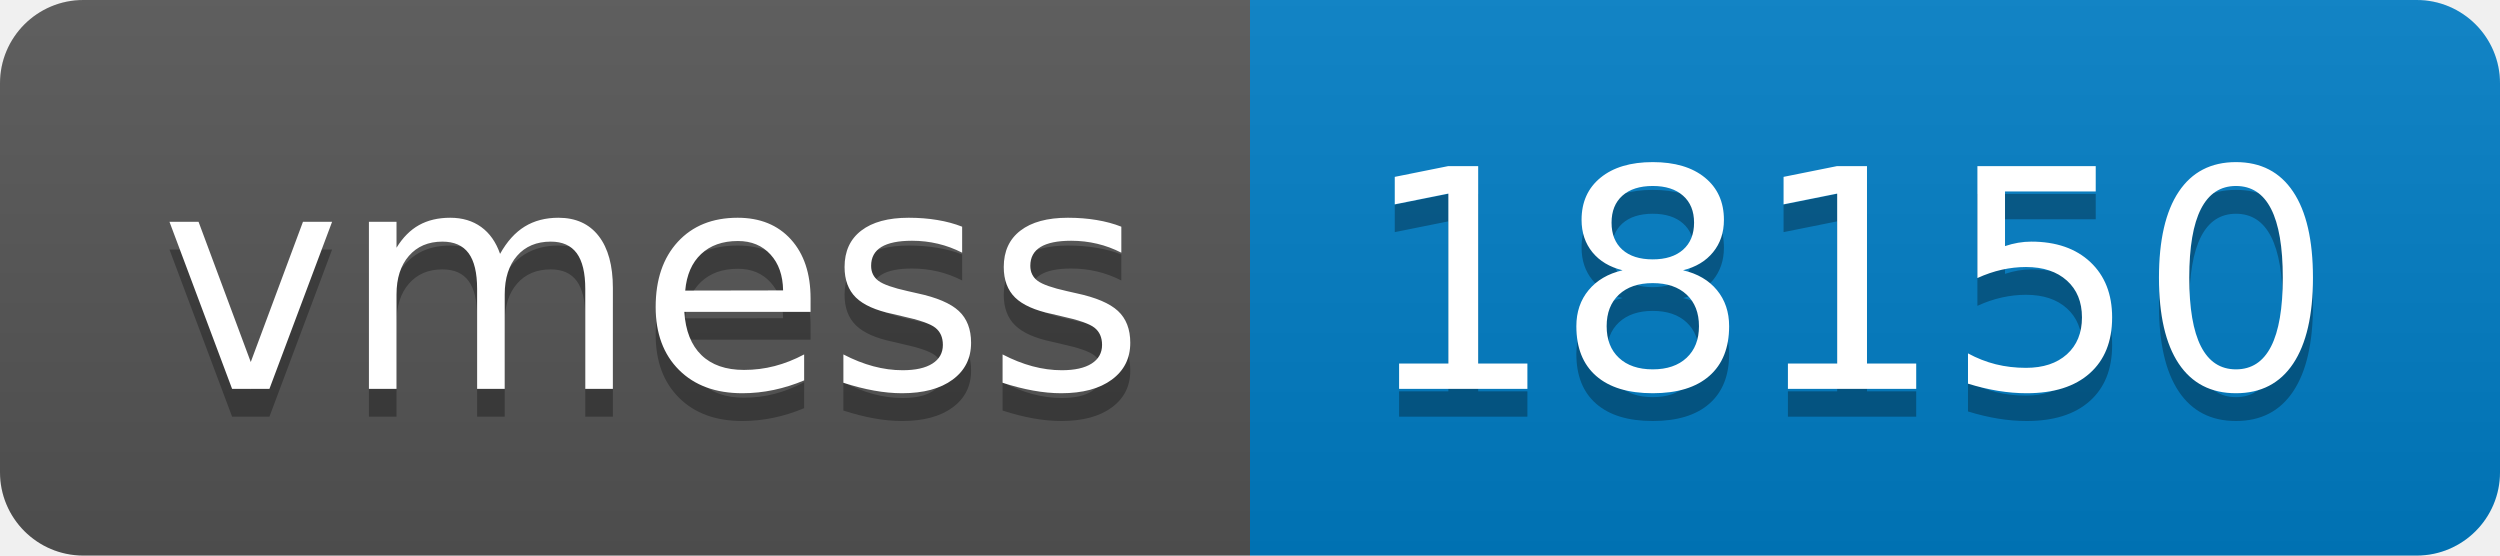
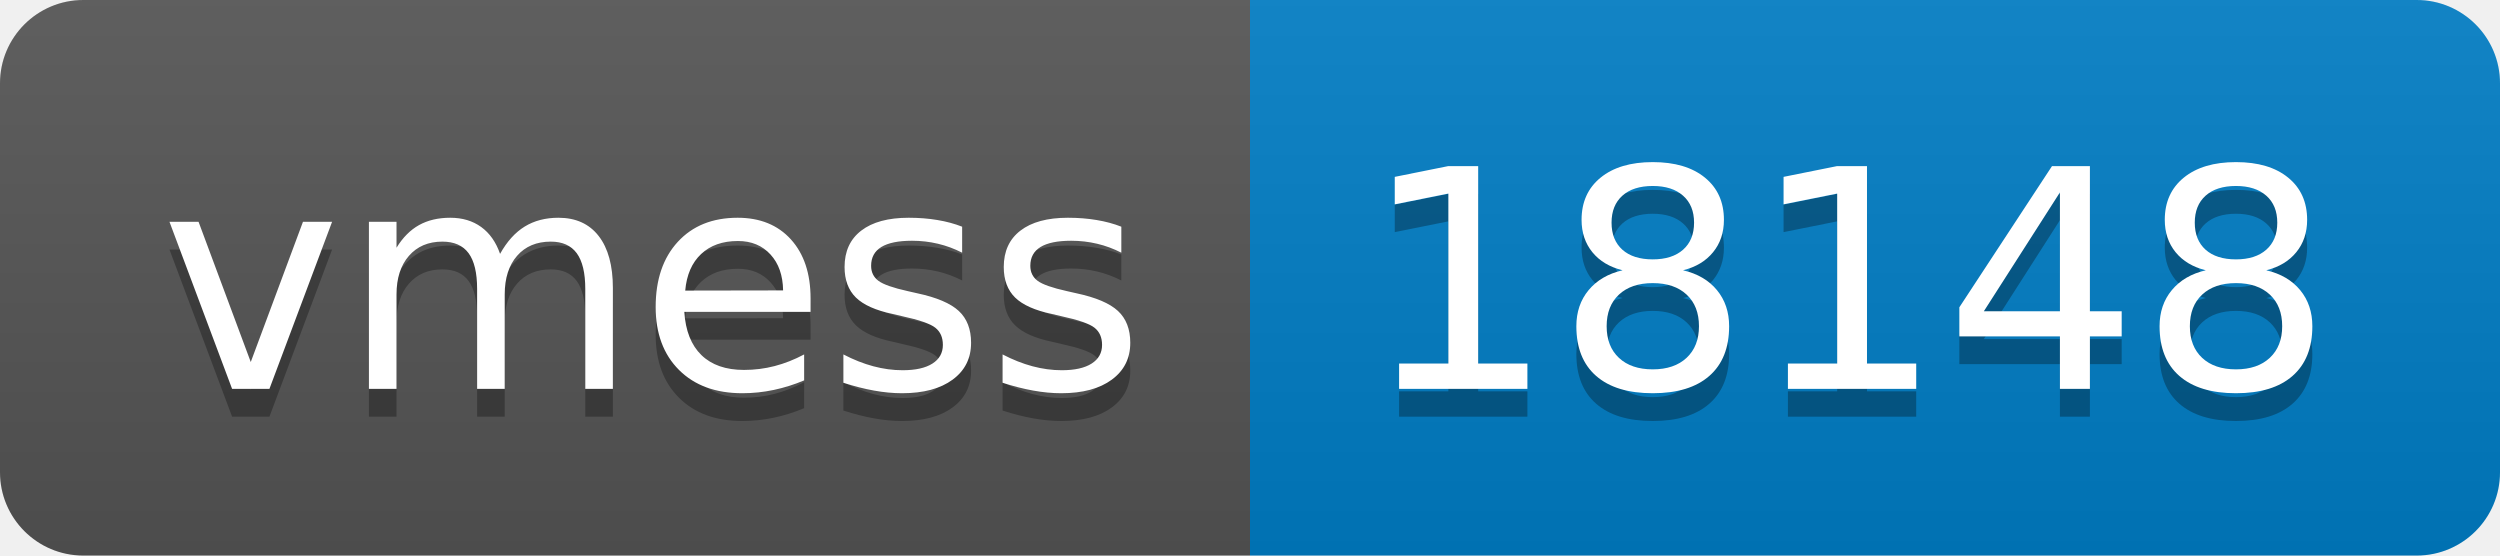
- <svg xmlns="http://www.w3.org/2000/svg" width="90" height="20" role="img" aria-label="vmess: 18150">
+ <svg xmlns="http://www.w3.org/2000/svg" width="90" height="20" role="img" aria-label="vmess: 18148">
  <linearGradient id="s" x2="0" y2="100%">
    <stop offset="0" stop-color="#bbb" stop-opacity=".1" />
    <stop offset="1" stop-opacity=".1" />
  </linearGradient>
  <clipPath id="r">
    <rect width="90" height="20" rx="3" fill="#fff" />
  </clipPath>
  <g clip-path="url(#r)">
    <rect width="45" height="20" fill="#555" />
    <rect x="45" width="45" height="20" fill="#007ec6" />
    <rect width="90" height="20" fill="url(#s)" />
  </g>
  <g fill="#fff" text-anchor="middle" font-family="Verdana,Geneva,DejaVu Sans,sans-serif" text-rendering="geometricPrecision" font-size="110">
    <text aria-hidden="true" x="235" y="150" fill="#010101" fill-opacity=".3" transform="scale(.1)" textLength="350">vmess</text>
    <text x="235" y="140" transform="scale(.1)" fill="#fff" textLength="350">vmess</text>
-     <text aria-hidden="true" x="665" y="150" fill="#010101" fill-opacity=".3" transform="scale(.1)" textLength="350">18150</text>
-     <text x="665" y="140" transform="scale(.1)" fill="#fff" textLength="350">18150</text>
+     <text aria-hidden="true" x="665" y="150" fill="#010101" fill-opacity=".3" transform="scale(.1)" textLength="350">18148</text>
+     <text x="665" y="140" transform="scale(.1)" fill="#fff" textLength="350">18148</text>
  </g>
</svg>
